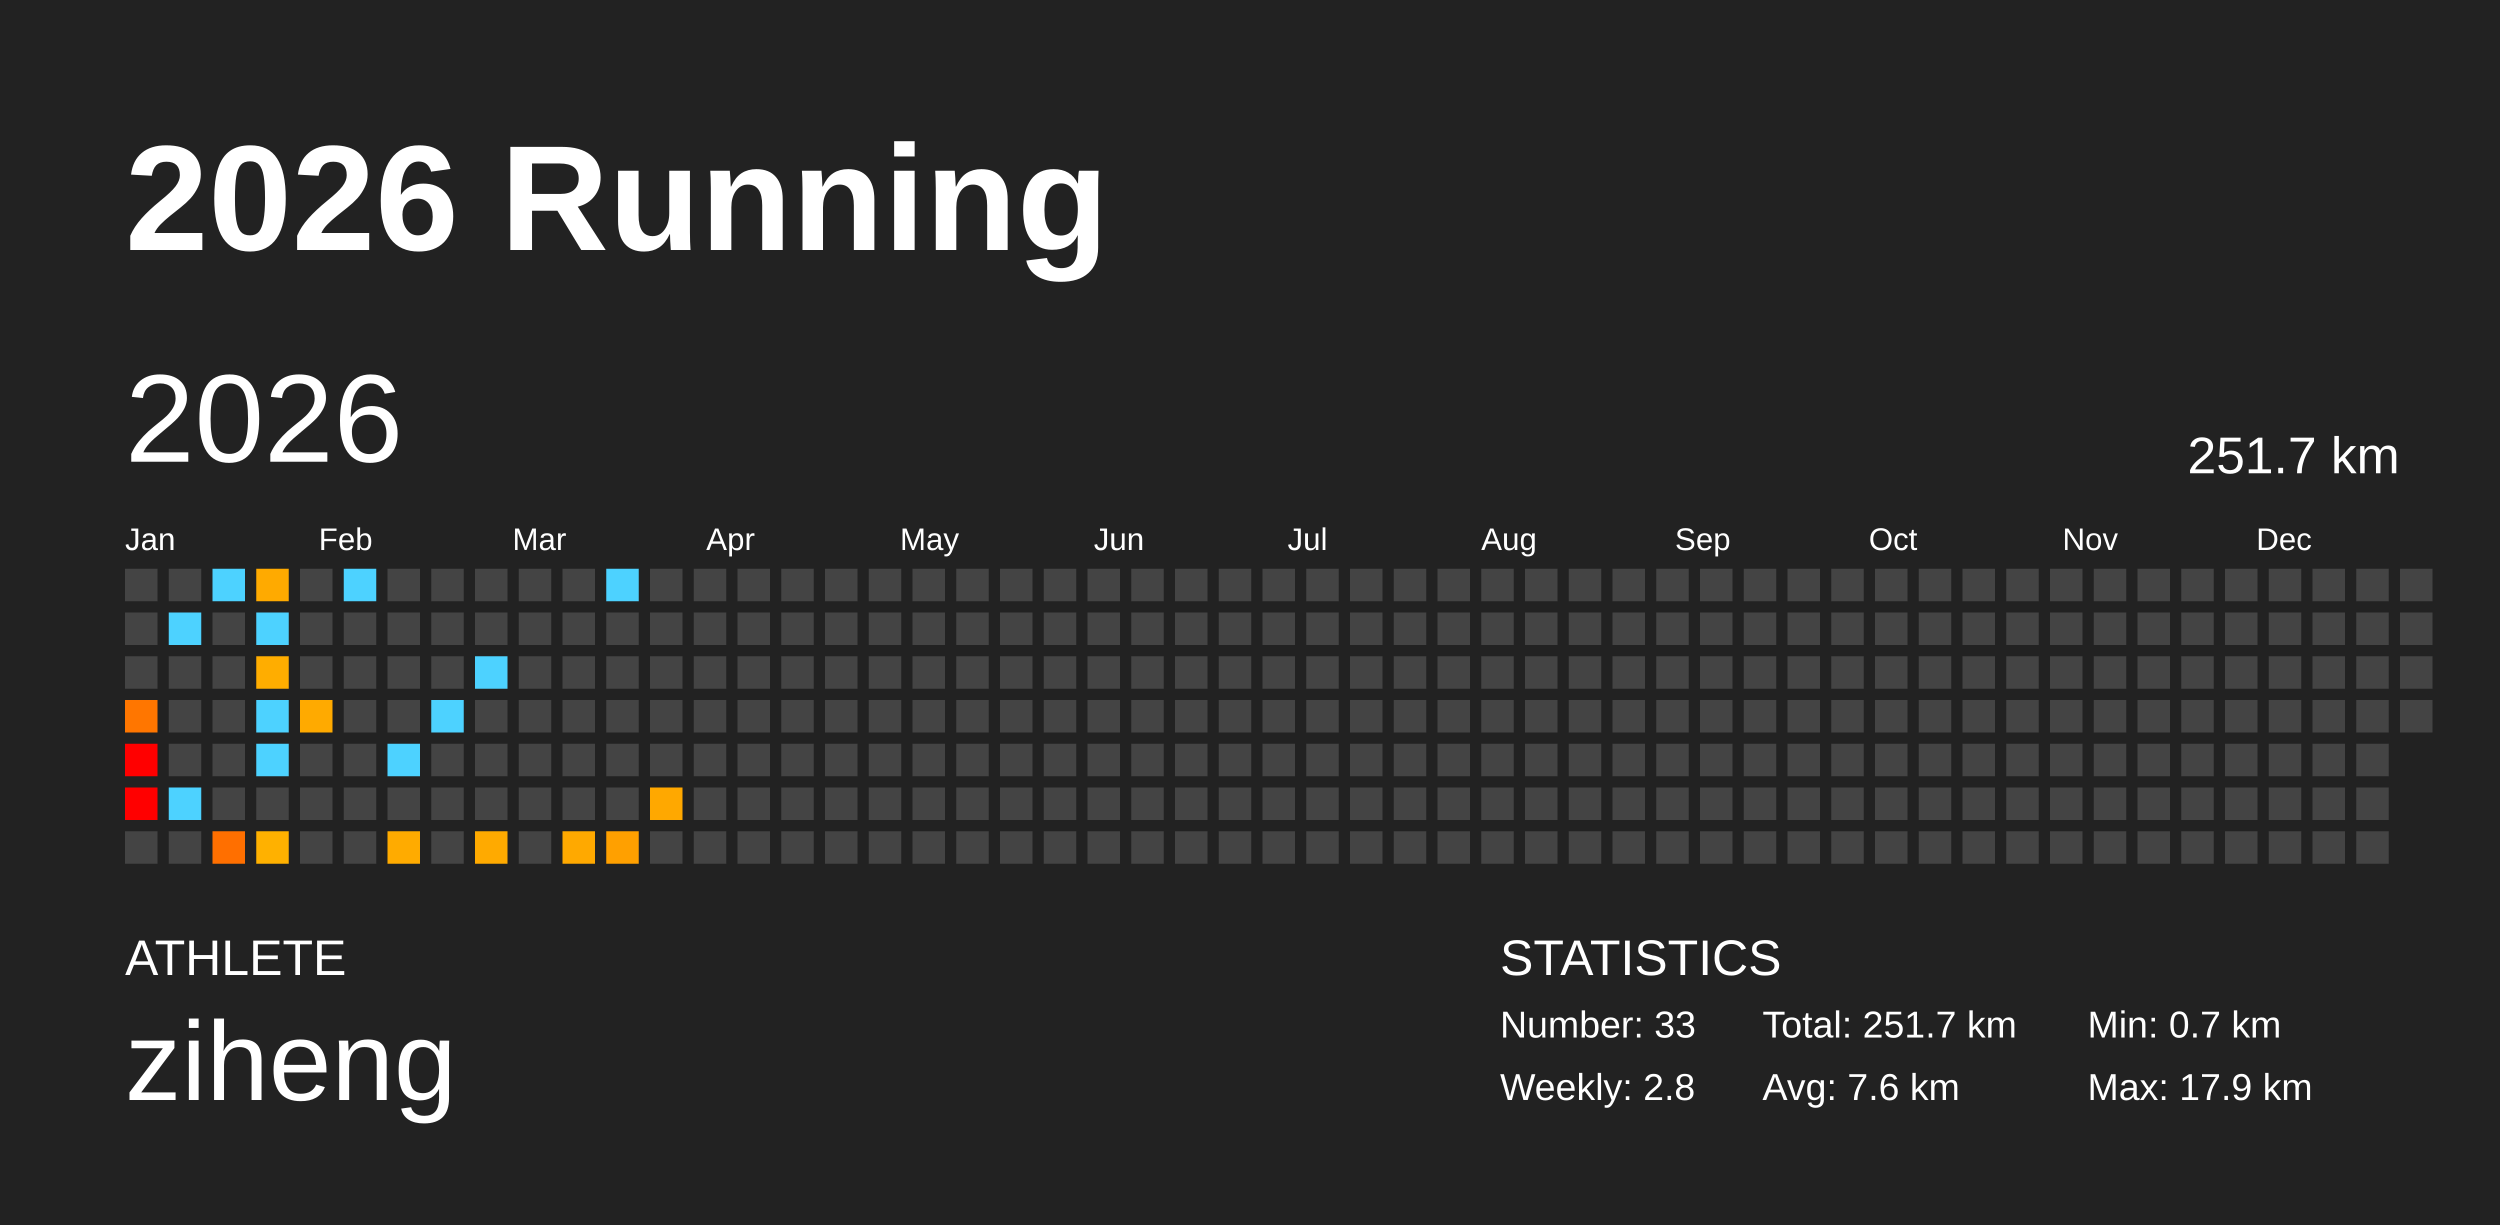
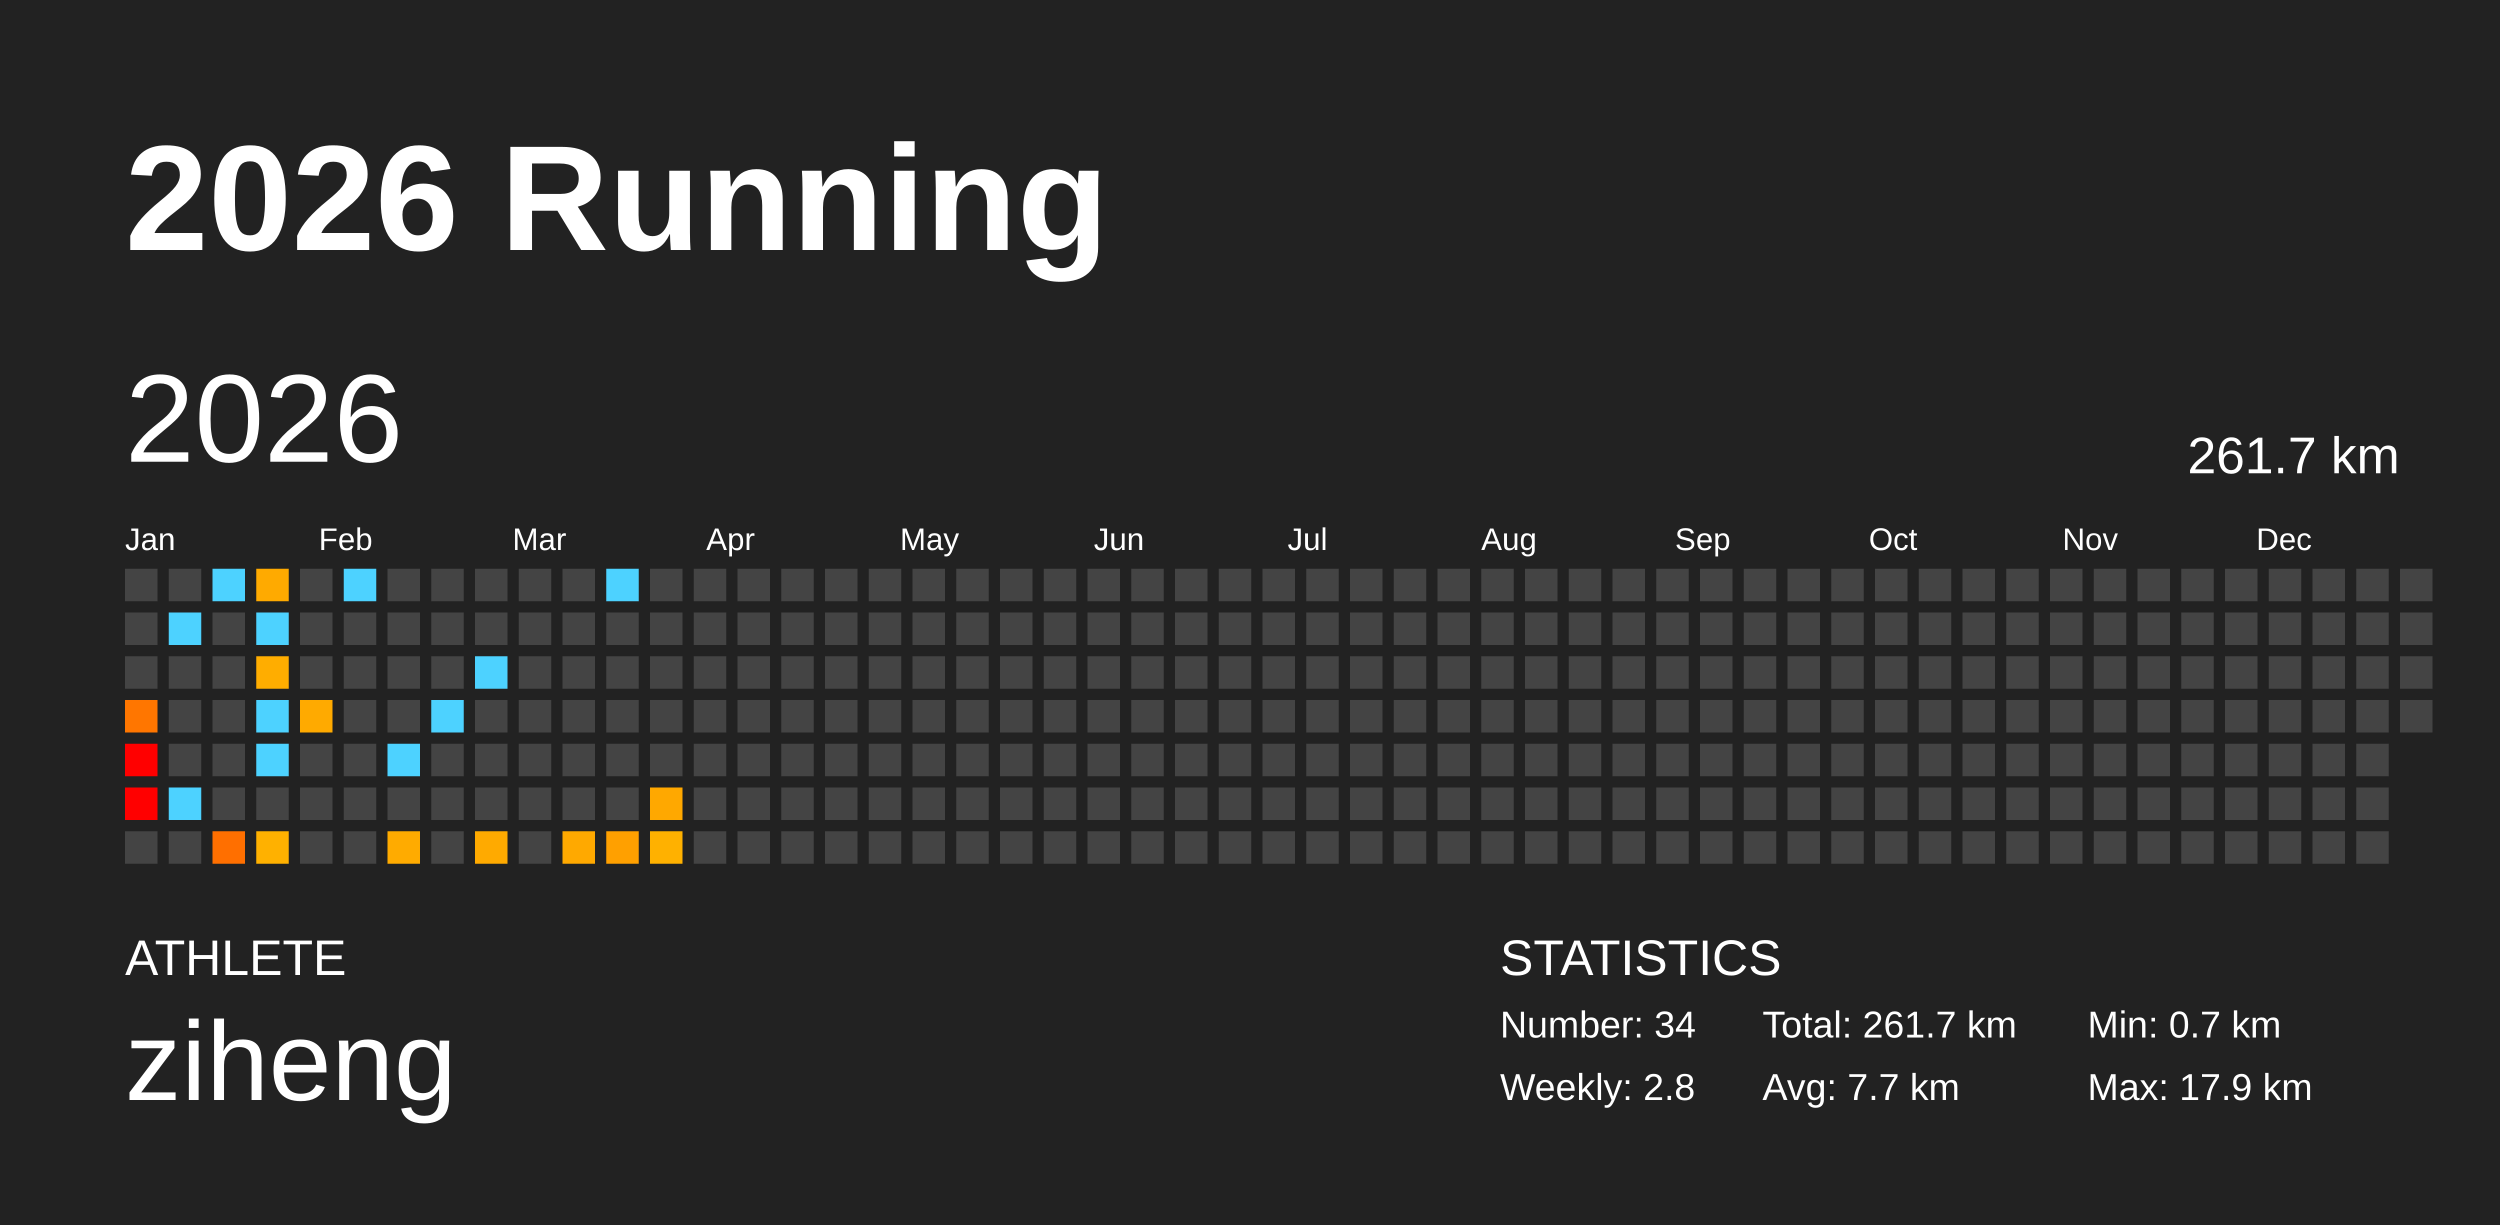
<svg xmlns="http://www.w3.org/2000/svg" baseProfile="full" height="98mm" version="1.1" viewBox="0,0,200,98" width="200mm">
  <defs />
  <rect fill="#222222" height="98" width="200" x="0" y="0" />
  <text fill="#FFFFFF" style="font-size:12px; font-family:Arial; font-weight:bold;" x="10" y="20">2026 Running</text>
  <text fill="#FFFFFF" style="font-size:4px; font-family:Arial" x="10" y="78">ATHLETE</text>
  <text fill="#FFFFFF" style="font-size:9px; font-family:Arial" x="10" y="88">ziheng</text>
  <text fill="#FFFFFF" style="font-size:4px; font-family:Arial" x="120" y="78">STATISTICS</text>
-   <text fill="#FFFFFF" style="font-size:3px; font-family:Arial" x="120" y="83">Number: 33</text>
+   <text fill="#FFFFFF" style="font-size:3px; font-family:Arial" x="120" y="83">Number: 34</text>
  <text fill="#FFFFFF" style="font-size:3px; font-family:Arial" x="120" y="88">Weekly: 2.8</text>
-   <text fill="#FFFFFF" style="font-size:3px; font-family:Arial" x="141" y="83">Total: 251.7 km</text>
-   <text fill="#FFFFFF" style="font-size:3px; font-family:Arial" x="141" y="88">Avg: 7.6 km</text>
+   <text fill="#FFFFFF" style="font-size:3px; font-family:Arial" x="141" y="83">Total: 261.7 km</text>
+   <text fill="#FFFFFF" style="font-size:3px; font-family:Arial" x="141" y="88">Avg: 7.7 km</text>
  <text fill="#FFFFFF" style="font-size:3px; font-family:Arial" x="167" y="83">Min: 0.7 km</text>
  <text fill="#FFFFFF" style="font-size:3px; font-family:Arial" x="167" y="88">Max: 17.9 km</text>
  <text dominant-baseline="hanging" fill="#FFFFFF" style="font-size:10.0px; font-family:Arial;" x="10" y="30">2026</text>
-   <text dominant-baseline="hanging" fill="#FFFFFF" style="font-size:4.125px; font-family:Arial;" x="175" y="35">251.7 km</text>
+   <text dominant-baseline="hanging" fill="#FFFFFF" style="font-size:4.125px; font-family:Arial;" x="175" y="35">261.7 km</text>
  <text fill="#FFFFFF" style="font-size:2.5px; font-family:Arial" x="10.0" y="44">Jan</text>
  <text fill="#FFFFFF" style="font-size:2.5px; font-family:Arial" x="25.5" y="44">Feb</text>
  <text fill="#FFFFFF" style="font-size:2.5px; font-family:Arial" x="41.0" y="44">Mar</text>
  <text fill="#FFFFFF" style="font-size:2.5px; font-family:Arial" x="56.5" y="44">Apr</text>
  <text fill="#FFFFFF" style="font-size:2.5px; font-family:Arial" x="72.0" y="44">May</text>
  <text fill="#FFFFFF" style="font-size:2.5px; font-family:Arial" x="87.5" y="44">Jun</text>
  <text fill="#FFFFFF" style="font-size:2.5px; font-family:Arial" x="103.0" y="44">Jul</text>
  <text fill="#FFFFFF" style="font-size:2.5px; font-family:Arial" x="118.5" y="44">Aug</text>
  <text fill="#FFFFFF" style="font-size:2.5px; font-family:Arial" x="134.0" y="44">Sep</text>
  <text fill="#FFFFFF" style="font-size:2.5px; font-family:Arial" x="149.5" y="44">Oct</text>
  <text fill="#FFFFFF" style="font-size:2.5px; font-family:Arial" x="165.0" y="44">Nov</text>
  <text fill="#FFFFFF" style="font-size:2.5px; font-family:Arial" x="180.5" y="44">Dec</text>
  <rect fill="#444444" height="2.6" width="2.6" x="10.0" y="45.5" />
  <rect fill="#444444" height="2.6" width="2.6" x="10.0" y="49.0" />
  <rect fill="#444444" height="2.6" width="2.6" x="10.0" y="52.5" />
  <rect fill="#ff7600" height="2.6" width="2.6" x="10.0" y="56.0" />
  <rect fill="red" height="2.6" width="2.6" x="10.0" y="59.5" />
  <rect fill="red" height="2.6" width="2.6" x="10.0" y="63.0" />
  <rect fill="#444444" height="2.6" width="2.6" x="10.0" y="66.5" />
  <rect fill="#444444" height="2.6" width="2.6" x="13.5" y="45.5" />
  <rect fill="#4dd2ff" height="2.6" width="2.6" x="13.5" y="49.0" />
  <rect fill="#444444" height="2.6" width="2.6" x="13.5" y="52.5" />
  <rect fill="#444444" height="2.6" width="2.6" x="13.5" y="56.0" />
  <rect fill="#444444" height="2.6" width="2.6" x="13.5" y="59.5" />
  <rect fill="#4dd2ff" height="2.6" width="2.6" x="13.5" y="63.0" />
  <rect fill="#444444" height="2.6" width="2.6" x="13.5" y="66.5" />
  <rect fill="#4dd2ff" height="2.6" width="2.6" x="17.0" y="45.5" />
  <rect fill="#444444" height="2.6" width="2.6" x="17.0" y="49.0" />
  <rect fill="#444444" height="2.6" width="2.6" x="17.0" y="52.5" />
  <rect fill="#444444" height="2.6" width="2.6" x="17.0" y="56.0" />
  <rect fill="#444444" height="2.6" width="2.6" x="17.0" y="59.5" />
  <rect fill="#444444" height="2.6" width="2.6" x="17.0" y="63.0" />
  <rect fill="#ff6f00" height="2.6" width="2.6" x="17.0" y="66.5" />
  <rect fill="#ffaa00" height="2.6" width="2.6" x="20.5" y="45.5" />
  <rect fill="#4dd2ff" height="2.6" width="2.6" x="20.5" y="49.0" />
  <rect fill="#ffad00" height="2.6" width="2.6" x="20.5" y="52.5" />
  <rect fill="#4dd2ff" height="2.6" width="2.6" x="20.5" y="56.0" />
  <rect fill="#4dd2ff" height="2.6" width="2.6" x="20.5" y="59.5" />
  <rect fill="#444444" height="2.6" width="2.6" x="20.5" y="63.0" />
  <rect fill="#ffb100" height="2.6" width="2.6" x="20.5" y="66.5" />
  <rect fill="#444444" height="2.6" width="2.6" x="24.0" y="45.5" />
  <rect fill="#444444" height="2.6" width="2.6" x="24.0" y="49.0" />
  <rect fill="#444444" height="2.6" width="2.6" x="24.0" y="52.5" />
  <rect fill="#ffaa00" height="2.6" width="2.6" x="24.0" y="56.0" />
  <rect fill="#444444" height="2.6" width="2.6" x="24.0" y="59.5" />
  <rect fill="#444444" height="2.6" width="2.6" x="24.0" y="63.0" />
  <rect fill="#444444" height="2.6" width="2.6" x="24.0" y="66.5" />
  <rect fill="#4dd2ff" height="2.6" width="2.6" x="27.5" y="45.5" />
  <rect fill="#444444" height="2.6" width="2.6" x="27.5" y="49.0" />
  <rect fill="#444444" height="2.6" width="2.6" x="27.5" y="52.5" />
  <rect fill="#444444" height="2.6" width="2.6" x="27.5" y="56.0" />
  <rect fill="#444444" height="2.6" width="2.6" x="27.5" y="59.5" />
  <rect fill="#444444" height="2.6" width="2.6" x="27.5" y="63.0" />
  <rect fill="#444444" height="2.6" width="2.6" x="27.5" y="66.5" />
  <rect fill="#444444" height="2.6" width="2.6" x="31.0" y="45.5" />
  <rect fill="#444444" height="2.6" width="2.6" x="31.0" y="49.0" />
  <rect fill="#444444" height="2.6" width="2.6" x="31.0" y="52.5" />
  <rect fill="#444444" height="2.6" width="2.6" x="31.0" y="56.0" />
  <rect fill="#4dd2ff" height="2.6" width="2.6" x="31.0" y="59.5" />
  <rect fill="#444444" height="2.6" width="2.6" x="31.0" y="63.0" />
  <rect fill="#ffab00" height="2.6" width="2.6" x="31.0" y="66.5" />
  <rect fill="#444444" height="2.6" width="2.6" x="34.5" y="45.5" />
  <rect fill="#444444" height="2.6" width="2.6" x="34.5" y="49.0" />
  <rect fill="#444444" height="2.6" width="2.6" x="34.5" y="52.5" />
  <rect fill="#4dd2ff" height="2.6" width="2.6" x="34.5" y="56.0" />
  <rect fill="#444444" height="2.6" width="2.6" x="34.5" y="59.5" />
  <rect fill="#444444" height="2.6" width="2.6" x="34.5" y="63.0" />
  <rect fill="#444444" height="2.6" width="2.6" x="34.5" y="66.5" />
  <rect fill="#444444" height="2.6" width="2.6" x="38.0" y="45.5" />
  <rect fill="#444444" height="2.6" width="2.6" x="38.0" y="49.0" />
  <rect fill="#4dd2ff" height="2.6" width="2.6" x="38.0" y="52.5" />
  <rect fill="#444444" height="2.6" width="2.6" x="38.0" y="56.0" />
  <rect fill="#444444" height="2.6" width="2.6" x="38.0" y="59.5" />
  <rect fill="#444444" height="2.6" width="2.6" x="38.0" y="63.0" />
  <rect fill="#ffaa00" height="2.6" width="2.6" x="38.0" y="66.5" />
  <rect fill="#444444" height="2.6" width="2.6" x="41.5" y="45.5" />
  <rect fill="#444444" height="2.6" width="2.6" x="41.5" y="49.0" />
  <rect fill="#444444" height="2.6" width="2.6" x="41.5" y="52.5" />
  <rect fill="#444444" height="2.6" width="2.6" x="41.5" y="56.0" />
  <rect fill="#444444" height="2.6" width="2.6" x="41.5" y="59.5" />
  <rect fill="#444444" height="2.6" width="2.6" x="41.5" y="63.0" />
  <rect fill="#444444" height="2.6" width="2.6" x="41.5" y="66.5" />
  <rect fill="#444444" height="2.6" width="2.6" x="45.0" y="45.5" />
  <rect fill="#444444" height="2.6" width="2.6" x="45.0" y="49.0" />
  <rect fill="#444444" height="2.6" width="2.6" x="45.0" y="52.5" />
  <rect fill="#444444" height="2.6" width="2.6" x="45.0" y="56.0" />
  <rect fill="#444444" height="2.6" width="2.6" x="45.0" y="59.5" />
  <rect fill="#444444" height="2.6" width="2.6" x="45.0" y="63.0" />
  <rect fill="#ffa900" height="2.6" width="2.6" x="45.0" y="66.5" />
  <rect fill="#4dd2ff" height="2.6" width="2.6" x="48.5" y="45.5" />
  <rect fill="#444444" height="2.6" width="2.6" x="48.5" y="49.0" />
  <rect fill="#444444" height="2.6" width="2.6" x="48.5" y="52.5" />
  <rect fill="#444444" height="2.6" width="2.6" x="48.5" y="56.0" />
  <rect fill="#444444" height="2.6" width="2.6" x="48.5" y="59.5" />
  <rect fill="#444444" height="2.6" width="2.6" x="48.5" y="63.0" />
  <rect fill="#ffa000" height="2.6" width="2.6" x="48.5" y="66.5" />
  <rect fill="#444444" height="2.6" width="2.6" x="52.0" y="45.5" />
  <rect fill="#444444" height="2.6" width="2.6" x="52.0" y="49.0" />
  <rect fill="#444444" height="2.6" width="2.6" x="52.0" y="52.5" />
  <rect fill="#444444" height="2.6" width="2.6" x="52.0" y="56.0" />
  <rect fill="#444444" height="2.6" width="2.6" x="52.0" y="59.5" />
  <rect fill="#ffa800" height="2.6" width="2.6" x="52.0" y="63.0" />
-   <rect fill="#444444" height="2.6" width="2.6" x="52.0" y="66.5" />
+   <rect fill="#ffb100" height="2.6" width="2.6" x="52.0" y="66.5" />
  <rect fill="#444444" height="2.6" width="2.6" x="55.5" y="45.5" />
  <rect fill="#444444" height="2.6" width="2.6" x="55.5" y="49.0" />
  <rect fill="#444444" height="2.6" width="2.6" x="55.5" y="52.5" />
  <rect fill="#444444" height="2.6" width="2.6" x="55.5" y="56.0" />
  <rect fill="#444444" height="2.6" width="2.6" x="55.5" y="59.5" />
  <rect fill="#444444" height="2.6" width="2.6" x="55.5" y="63.0" />
  <rect fill="#444444" height="2.6" width="2.6" x="55.5" y="66.5" />
  <rect fill="#444444" height="2.6" width="2.6" x="59.0" y="45.5" />
  <rect fill="#444444" height="2.6" width="2.6" x="59.0" y="49.0" />
  <rect fill="#444444" height="2.6" width="2.6" x="59.0" y="52.5" />
  <rect fill="#444444" height="2.6" width="2.6" x="59.0" y="56.0" />
  <rect fill="#444444" height="2.6" width="2.6" x="59.0" y="59.5" />
  <rect fill="#444444" height="2.6" width="2.6" x="59.0" y="63.0" />
  <rect fill="#444444" height="2.6" width="2.6" x="59.0" y="66.5" />
  <rect fill="#444444" height="2.6" width="2.6" x="62.5" y="45.5" />
  <rect fill="#444444" height="2.6" width="2.6" x="62.5" y="49.0" />
  <rect fill="#444444" height="2.6" width="2.6" x="62.5" y="52.5" />
  <rect fill="#444444" height="2.6" width="2.6" x="62.5" y="56.0" />
  <rect fill="#444444" height="2.6" width="2.6" x="62.5" y="59.5" />
  <rect fill="#444444" height="2.6" width="2.6" x="62.5" y="63.0" />
  <rect fill="#444444" height="2.6" width="2.6" x="62.5" y="66.5" />
  <rect fill="#444444" height="2.6" width="2.6" x="66.0" y="45.5" />
  <rect fill="#444444" height="2.6" width="2.6" x="66.0" y="49.0" />
  <rect fill="#444444" height="2.6" width="2.6" x="66.0" y="52.5" />
  <rect fill="#444444" height="2.6" width="2.6" x="66.0" y="56.0" />
  <rect fill="#444444" height="2.6" width="2.6" x="66.0" y="59.5" />
  <rect fill="#444444" height="2.6" width="2.6" x="66.0" y="63.0" />
  <rect fill="#444444" height="2.6" width="2.6" x="66.0" y="66.5" />
  <rect fill="#444444" height="2.6" width="2.6" x="69.5" y="45.5" />
  <rect fill="#444444" height="2.6" width="2.6" x="69.5" y="49.0" />
  <rect fill="#444444" height="2.6" width="2.6" x="69.5" y="52.5" />
  <rect fill="#444444" height="2.6" width="2.6" x="69.5" y="56.0" />
  <rect fill="#444444" height="2.6" width="2.6" x="69.5" y="59.5" />
  <rect fill="#444444" height="2.6" width="2.6" x="69.5" y="63.0" />
  <rect fill="#444444" height="2.6" width="2.6" x="69.5" y="66.5" />
  <rect fill="#444444" height="2.6" width="2.6" x="73.0" y="45.5" />
  <rect fill="#444444" height="2.6" width="2.6" x="73.0" y="49.0" />
  <rect fill="#444444" height="2.6" width="2.6" x="73.0" y="52.5" />
  <rect fill="#444444" height="2.6" width="2.6" x="73.0" y="56.0" />
  <rect fill="#444444" height="2.6" width="2.6" x="73.0" y="59.5" />
  <rect fill="#444444" height="2.6" width="2.6" x="73.0" y="63.0" />
  <rect fill="#444444" height="2.6" width="2.6" x="73.0" y="66.5" />
  <rect fill="#444444" height="2.6" width="2.6" x="76.5" y="45.5" />
  <rect fill="#444444" height="2.6" width="2.6" x="76.5" y="49.0" />
  <rect fill="#444444" height="2.6" width="2.6" x="76.5" y="52.5" />
  <rect fill="#444444" height="2.6" width="2.6" x="76.5" y="56.0" />
  <rect fill="#444444" height="2.6" width="2.6" x="76.5" y="59.5" />
  <rect fill="#444444" height="2.6" width="2.6" x="76.5" y="63.0" />
  <rect fill="#444444" height="2.6" width="2.6" x="76.5" y="66.5" />
  <rect fill="#444444" height="2.6" width="2.6" x="80.0" y="45.5" />
  <rect fill="#444444" height="2.6" width="2.6" x="80.0" y="49.0" />
  <rect fill="#444444" height="2.6" width="2.6" x="80.0" y="52.5" />
  <rect fill="#444444" height="2.6" width="2.6" x="80.0" y="56.0" />
  <rect fill="#444444" height="2.6" width="2.6" x="80.0" y="59.5" />
  <rect fill="#444444" height="2.6" width="2.6" x="80.0" y="63.0" />
  <rect fill="#444444" height="2.6" width="2.6" x="80.0" y="66.5" />
  <rect fill="#444444" height="2.6" width="2.6" x="83.5" y="45.5" />
  <rect fill="#444444" height="2.6" width="2.6" x="83.5" y="49.0" />
  <rect fill="#444444" height="2.6" width="2.6" x="83.5" y="52.5" />
  <rect fill="#444444" height="2.6" width="2.6" x="83.5" y="56.0" />
  <rect fill="#444444" height="2.6" width="2.6" x="83.5" y="59.5" />
  <rect fill="#444444" height="2.6" width="2.6" x="83.5" y="63.0" />
  <rect fill="#444444" height="2.6" width="2.6" x="83.5" y="66.5" />
  <rect fill="#444444" height="2.6" width="2.6" x="87.0" y="45.5" />
  <rect fill="#444444" height="2.6" width="2.6" x="87.0" y="49.0" />
  <rect fill="#444444" height="2.6" width="2.6" x="87.0" y="52.5" />
  <rect fill="#444444" height="2.6" width="2.6" x="87.0" y="56.0" />
  <rect fill="#444444" height="2.6" width="2.6" x="87.0" y="59.5" />
  <rect fill="#444444" height="2.6" width="2.6" x="87.0" y="63.0" />
  <rect fill="#444444" height="2.6" width="2.6" x="87.0" y="66.5" />
  <rect fill="#444444" height="2.6" width="2.6" x="90.5" y="45.5" />
  <rect fill="#444444" height="2.6" width="2.6" x="90.5" y="49.0" />
  <rect fill="#444444" height="2.6" width="2.6" x="90.5" y="52.5" />
  <rect fill="#444444" height="2.6" width="2.6" x="90.5" y="56.0" />
  <rect fill="#444444" height="2.6" width="2.6" x="90.5" y="59.5" />
  <rect fill="#444444" height="2.6" width="2.6" x="90.5" y="63.0" />
  <rect fill="#444444" height="2.6" width="2.6" x="90.5" y="66.5" />
  <rect fill="#444444" height="2.6" width="2.6" x="94.0" y="45.5" />
  <rect fill="#444444" height="2.6" width="2.6" x="94.0" y="49.0" />
  <rect fill="#444444" height="2.6" width="2.6" x="94.0" y="52.5" />
  <rect fill="#444444" height="2.6" width="2.6" x="94.0" y="56.0" />
  <rect fill="#444444" height="2.6" width="2.6" x="94.0" y="59.5" />
  <rect fill="#444444" height="2.6" width="2.6" x="94.0" y="63.0" />
  <rect fill="#444444" height="2.6" width="2.6" x="94.0" y="66.5" />
  <rect fill="#444444" height="2.6" width="2.6" x="97.5" y="45.5" />
  <rect fill="#444444" height="2.6" width="2.6" x="97.5" y="49.0" />
  <rect fill="#444444" height="2.6" width="2.6" x="97.5" y="52.5" />
  <rect fill="#444444" height="2.6" width="2.6" x="97.5" y="56.0" />
  <rect fill="#444444" height="2.6" width="2.6" x="97.5" y="59.5" />
  <rect fill="#444444" height="2.6" width="2.6" x="97.5" y="63.0" />
  <rect fill="#444444" height="2.6" width="2.6" x="97.5" y="66.5" />
  <rect fill="#444444" height="2.6" width="2.6" x="101.0" y="45.5" />
  <rect fill="#444444" height="2.6" width="2.6" x="101.0" y="49.0" />
  <rect fill="#444444" height="2.6" width="2.6" x="101.0" y="52.5" />
  <rect fill="#444444" height="2.6" width="2.6" x="101.0" y="56.0" />
  <rect fill="#444444" height="2.6" width="2.6" x="101.0" y="59.5" />
  <rect fill="#444444" height="2.6" width="2.6" x="101.0" y="63.0" />
  <rect fill="#444444" height="2.6" width="2.6" x="101.0" y="66.5" />
  <rect fill="#444444" height="2.6" width="2.6" x="104.5" y="45.5" />
  <rect fill="#444444" height="2.6" width="2.6" x="104.5" y="49.0" />
  <rect fill="#444444" height="2.6" width="2.6" x="104.5" y="52.5" />
  <rect fill="#444444" height="2.6" width="2.6" x="104.5" y="56.0" />
  <rect fill="#444444" height="2.6" width="2.6" x="104.5" y="59.5" />
  <rect fill="#444444" height="2.6" width="2.6" x="104.5" y="63.0" />
  <rect fill="#444444" height="2.6" width="2.6" x="104.5" y="66.5" />
  <rect fill="#444444" height="2.6" width="2.6" x="108.0" y="45.5" />
  <rect fill="#444444" height="2.6" width="2.6" x="108.0" y="49.0" />
  <rect fill="#444444" height="2.6" width="2.6" x="108.0" y="52.5" />
  <rect fill="#444444" height="2.6" width="2.6" x="108.0" y="56.0" />
  <rect fill="#444444" height="2.6" width="2.6" x="108.0" y="59.5" />
  <rect fill="#444444" height="2.6" width="2.6" x="108.0" y="63.0" />
  <rect fill="#444444" height="2.6" width="2.6" x="108.0" y="66.5" />
  <rect fill="#444444" height="2.6" width="2.6" x="111.5" y="45.5" />
  <rect fill="#444444" height="2.6" width="2.6" x="111.5" y="49.0" />
  <rect fill="#444444" height="2.6" width="2.6" x="111.5" y="52.5" />
  <rect fill="#444444" height="2.6" width="2.6" x="111.5" y="56.0" />
  <rect fill="#444444" height="2.6" width="2.6" x="111.5" y="59.5" />
  <rect fill="#444444" height="2.6" width="2.6" x="111.5" y="63.0" />
  <rect fill="#444444" height="2.6" width="2.6" x="111.5" y="66.5" />
  <rect fill="#444444" height="2.6" width="2.6" x="115.0" y="45.5" />
  <rect fill="#444444" height="2.6" width="2.6" x="115.0" y="49.0" />
  <rect fill="#444444" height="2.6" width="2.6" x="115.0" y="52.5" />
  <rect fill="#444444" height="2.6" width="2.6" x="115.0" y="56.0" />
  <rect fill="#444444" height="2.6" width="2.6" x="115.0" y="59.5" />
  <rect fill="#444444" height="2.6" width="2.6" x="115.0" y="63.0" />
  <rect fill="#444444" height="2.6" width="2.6" x="115.0" y="66.5" />
  <rect fill="#444444" height="2.6" width="2.6" x="118.5" y="45.5" />
  <rect fill="#444444" height="2.6" width="2.6" x="118.5" y="49.0" />
  <rect fill="#444444" height="2.6" width="2.6" x="118.5" y="52.5" />
  <rect fill="#444444" height="2.6" width="2.6" x="118.5" y="56.0" />
  <rect fill="#444444" height="2.6" width="2.6" x="118.5" y="59.5" />
  <rect fill="#444444" height="2.6" width="2.6" x="118.5" y="63.0" />
  <rect fill="#444444" height="2.6" width="2.6" x="118.5" y="66.5" />
  <rect fill="#444444" height="2.6" width="2.6" x="122.0" y="45.5" />
  <rect fill="#444444" height="2.6" width="2.6" x="122.0" y="49.0" />
  <rect fill="#444444" height="2.6" width="2.6" x="122.0" y="52.5" />
  <rect fill="#444444" height="2.6" width="2.6" x="122.0" y="56.0" />
  <rect fill="#444444" height="2.6" width="2.6" x="122.0" y="59.5" />
  <rect fill="#444444" height="2.6" width="2.6" x="122.0" y="63.0" />
  <rect fill="#444444" height="2.6" width="2.6" x="122.0" y="66.5" />
  <rect fill="#444444" height="2.6" width="2.6" x="125.5" y="45.5" />
  <rect fill="#444444" height="2.6" width="2.6" x="125.5" y="49.0" />
  <rect fill="#444444" height="2.6" width="2.6" x="125.5" y="52.5" />
  <rect fill="#444444" height="2.6" width="2.6" x="125.5" y="56.0" />
  <rect fill="#444444" height="2.6" width="2.6" x="125.5" y="59.5" />
  <rect fill="#444444" height="2.6" width="2.6" x="125.5" y="63.0" />
  <rect fill="#444444" height="2.6" width="2.6" x="125.5" y="66.5" />
  <rect fill="#444444" height="2.6" width="2.6" x="129.0" y="45.5" />
  <rect fill="#444444" height="2.6" width="2.6" x="129.0" y="49.0" />
  <rect fill="#444444" height="2.6" width="2.6" x="129.0" y="52.5" />
  <rect fill="#444444" height="2.6" width="2.6" x="129.0" y="56.0" />
  <rect fill="#444444" height="2.6" width="2.6" x="129.0" y="59.5" />
  <rect fill="#444444" height="2.6" width="2.6" x="129.0" y="63.0" />
  <rect fill="#444444" height="2.6" width="2.6" x="129.0" y="66.5" />
  <rect fill="#444444" height="2.6" width="2.6" x="132.5" y="45.5" />
  <rect fill="#444444" height="2.6" width="2.6" x="132.5" y="49.0" />
  <rect fill="#444444" height="2.6" width="2.6" x="132.5" y="52.5" />
  <rect fill="#444444" height="2.6" width="2.6" x="132.5" y="56.0" />
  <rect fill="#444444" height="2.6" width="2.6" x="132.5" y="59.5" />
  <rect fill="#444444" height="2.6" width="2.6" x="132.5" y="63.0" />
  <rect fill="#444444" height="2.6" width="2.6" x="132.5" y="66.5" />
  <rect fill="#444444" height="2.6" width="2.6" x="136.0" y="45.5" />
  <rect fill="#444444" height="2.6" width="2.6" x="136.0" y="49.0" />
  <rect fill="#444444" height="2.6" width="2.6" x="136.0" y="52.5" />
  <rect fill="#444444" height="2.6" width="2.6" x="136.0" y="56.0" />
  <rect fill="#444444" height="2.6" width="2.6" x="136.0" y="59.5" />
  <rect fill="#444444" height="2.6" width="2.6" x="136.0" y="63.0" />
  <rect fill="#444444" height="2.6" width="2.6" x="136.0" y="66.5" />
  <rect fill="#444444" height="2.6" width="2.6" x="139.5" y="45.5" />
  <rect fill="#444444" height="2.6" width="2.6" x="139.5" y="49.0" />
  <rect fill="#444444" height="2.6" width="2.6" x="139.5" y="52.5" />
  <rect fill="#444444" height="2.6" width="2.6" x="139.5" y="56.0" />
  <rect fill="#444444" height="2.6" width="2.6" x="139.5" y="59.5" />
  <rect fill="#444444" height="2.6" width="2.6" x="139.5" y="63.0" />
  <rect fill="#444444" height="2.6" width="2.6" x="139.5" y="66.5" />
  <rect fill="#444444" height="2.6" width="2.6" x="143.0" y="45.5" />
  <rect fill="#444444" height="2.6" width="2.6" x="143.0" y="49.0" />
  <rect fill="#444444" height="2.6" width="2.6" x="143.0" y="52.5" />
  <rect fill="#444444" height="2.6" width="2.6" x="143.0" y="56.0" />
  <rect fill="#444444" height="2.6" width="2.6" x="143.0" y="59.5" />
  <rect fill="#444444" height="2.6" width="2.6" x="143.0" y="63.0" />
  <rect fill="#444444" height="2.6" width="2.6" x="143.0" y="66.5" />
  <rect fill="#444444" height="2.6" width="2.6" x="146.5" y="45.5" />
  <rect fill="#444444" height="2.6" width="2.6" x="146.5" y="49.0" />
  <rect fill="#444444" height="2.6" width="2.6" x="146.5" y="52.5" />
  <rect fill="#444444" height="2.6" width="2.6" x="146.5" y="56.0" />
  <rect fill="#444444" height="2.6" width="2.6" x="146.5" y="59.5" />
  <rect fill="#444444" height="2.6" width="2.6" x="146.5" y="63.0" />
  <rect fill="#444444" height="2.6" width="2.6" x="146.5" y="66.5" />
  <rect fill="#444444" height="2.6" width="2.6" x="150.0" y="45.5" />
  <rect fill="#444444" height="2.6" width="2.6" x="150.0" y="49.0" />
  <rect fill="#444444" height="2.6" width="2.6" x="150.0" y="52.5" />
  <rect fill="#444444" height="2.6" width="2.6" x="150.0" y="56.0" />
  <rect fill="#444444" height="2.6" width="2.6" x="150.0" y="59.5" />
  <rect fill="#444444" height="2.6" width="2.6" x="150.0" y="63.0" />
  <rect fill="#444444" height="2.6" width="2.6" x="150.0" y="66.5" />
  <rect fill="#444444" height="2.6" width="2.6" x="153.5" y="45.5" />
  <rect fill="#444444" height="2.6" width="2.6" x="153.5" y="49.0" />
  <rect fill="#444444" height="2.6" width="2.6" x="153.5" y="52.5" />
  <rect fill="#444444" height="2.6" width="2.6" x="153.5" y="56.0" />
  <rect fill="#444444" height="2.6" width="2.6" x="153.5" y="59.5" />
  <rect fill="#444444" height="2.6" width="2.6" x="153.5" y="63.0" />
  <rect fill="#444444" height="2.6" width="2.6" x="153.5" y="66.5" />
  <rect fill="#444444" height="2.6" width="2.6" x="157.0" y="45.5" />
  <rect fill="#444444" height="2.6" width="2.6" x="157.0" y="49.0" />
  <rect fill="#444444" height="2.6" width="2.6" x="157.0" y="52.5" />
  <rect fill="#444444" height="2.6" width="2.6" x="157.0" y="56.0" />
  <rect fill="#444444" height="2.6" width="2.6" x="157.0" y="59.5" />
  <rect fill="#444444" height="2.6" width="2.6" x="157.0" y="63.0" />
  <rect fill="#444444" height="2.6" width="2.6" x="157.0" y="66.5" />
  <rect fill="#444444" height="2.6" width="2.6" x="160.5" y="45.5" />
  <rect fill="#444444" height="2.6" width="2.6" x="160.5" y="49.0" />
  <rect fill="#444444" height="2.6" width="2.6" x="160.5" y="52.5" />
  <rect fill="#444444" height="2.6" width="2.6" x="160.5" y="56.0" />
  <rect fill="#444444" height="2.6" width="2.6" x="160.5" y="59.5" />
  <rect fill="#444444" height="2.6" width="2.6" x="160.5" y="63.0" />
  <rect fill="#444444" height="2.6" width="2.6" x="160.5" y="66.5" />
  <rect fill="#444444" height="2.6" width="2.6" x="164.0" y="45.5" />
  <rect fill="#444444" height="2.6" width="2.6" x="164.0" y="49.0" />
  <rect fill="#444444" height="2.6" width="2.6" x="164.0" y="52.5" />
  <rect fill="#444444" height="2.6" width="2.6" x="164.0" y="56.0" />
  <rect fill="#444444" height="2.6" width="2.6" x="164.0" y="59.5" />
  <rect fill="#444444" height="2.6" width="2.6" x="164.0" y="63.0" />
  <rect fill="#444444" height="2.6" width="2.6" x="164.0" y="66.5" />
  <rect fill="#444444" height="2.6" width="2.6" x="167.5" y="45.5" />
  <rect fill="#444444" height="2.6" width="2.6" x="167.5" y="49.0" />
  <rect fill="#444444" height="2.6" width="2.6" x="167.5" y="52.5" />
  <rect fill="#444444" height="2.6" width="2.6" x="167.5" y="56.0" />
  <rect fill="#444444" height="2.6" width="2.6" x="167.5" y="59.5" />
  <rect fill="#444444" height="2.6" width="2.6" x="167.5" y="63.0" />
  <rect fill="#444444" height="2.6" width="2.6" x="167.5" y="66.5" />
  <rect fill="#444444" height="2.6" width="2.6" x="171.0" y="45.5" />
  <rect fill="#444444" height="2.6" width="2.6" x="171.0" y="49.0" />
  <rect fill="#444444" height="2.6" width="2.6" x="171.0" y="52.5" />
  <rect fill="#444444" height="2.6" width="2.6" x="171.0" y="56.0" />
  <rect fill="#444444" height="2.6" width="2.6" x="171.0" y="59.5" />
  <rect fill="#444444" height="2.6" width="2.6" x="171.0" y="63.0" />
  <rect fill="#444444" height="2.6" width="2.6" x="171.0" y="66.5" />
  <rect fill="#444444" height="2.6" width="2.6" x="174.5" y="45.5" />
  <rect fill="#444444" height="2.6" width="2.6" x="174.5" y="49.0" />
  <rect fill="#444444" height="2.6" width="2.6" x="174.5" y="52.5" />
  <rect fill="#444444" height="2.6" width="2.6" x="174.5" y="56.0" />
  <rect fill="#444444" height="2.6" width="2.6" x="174.5" y="59.5" />
  <rect fill="#444444" height="2.6" width="2.6" x="174.5" y="63.0" />
  <rect fill="#444444" height="2.6" width="2.6" x="174.5" y="66.5" />
  <rect fill="#444444" height="2.6" width="2.6" x="178.0" y="45.5" />
  <rect fill="#444444" height="2.6" width="2.6" x="178.0" y="49.0" />
  <rect fill="#444444" height="2.6" width="2.6" x="178.0" y="52.5" />
  <rect fill="#444444" height="2.6" width="2.6" x="178.0" y="56.0" />
  <rect fill="#444444" height="2.6" width="2.6" x="178.0" y="59.5" />
  <rect fill="#444444" height="2.6" width="2.6" x="178.0" y="63.0" />
  <rect fill="#444444" height="2.6" width="2.6" x="178.0" y="66.5" />
  <rect fill="#444444" height="2.6" width="2.6" x="181.5" y="45.5" />
  <rect fill="#444444" height="2.6" width="2.6" x="181.5" y="49.0" />
  <rect fill="#444444" height="2.6" width="2.6" x="181.5" y="52.5" />
  <rect fill="#444444" height="2.6" width="2.6" x="181.5" y="56.0" />
  <rect fill="#444444" height="2.6" width="2.6" x="181.5" y="59.5" />
  <rect fill="#444444" height="2.6" width="2.6" x="181.5" y="63.0" />
  <rect fill="#444444" height="2.6" width="2.6" x="181.5" y="66.5" />
  <rect fill="#444444" height="2.6" width="2.6" x="185.0" y="45.5" />
  <rect fill="#444444" height="2.6" width="2.6" x="185.0" y="49.0" />
  <rect fill="#444444" height="2.6" width="2.6" x="185.0" y="52.5" />
  <rect fill="#444444" height="2.6" width="2.6" x="185.0" y="56.0" />
  <rect fill="#444444" height="2.6" width="2.6" x="185.0" y="59.5" />
  <rect fill="#444444" height="2.6" width="2.6" x="185.0" y="63.0" />
  <rect fill="#444444" height="2.6" width="2.6" x="185.0" y="66.5" />
  <rect fill="#444444" height="2.6" width="2.6" x="188.5" y="45.5" />
  <rect fill="#444444" height="2.6" width="2.6" x="188.5" y="49.0" />
  <rect fill="#444444" height="2.6" width="2.6" x="188.5" y="52.5" />
  <rect fill="#444444" height="2.6" width="2.6" x="188.5" y="56.0" />
  <rect fill="#444444" height="2.6" width="2.6" x="188.5" y="59.5" />
  <rect fill="#444444" height="2.6" width="2.6" x="188.5" y="63.0" />
  <rect fill="#444444" height="2.6" width="2.6" x="188.5" y="66.5" />
  <rect fill="#444444" height="2.6" width="2.6" x="192.0" y="45.5" />
  <rect fill="#444444" height="2.6" width="2.6" x="192.0" y="49.0" />
  <rect fill="#444444" height="2.6" width="2.6" x="192.0" y="52.5" />
  <rect fill="#444444" height="2.6" width="2.6" x="192.0" y="56.0" />
</svg>
